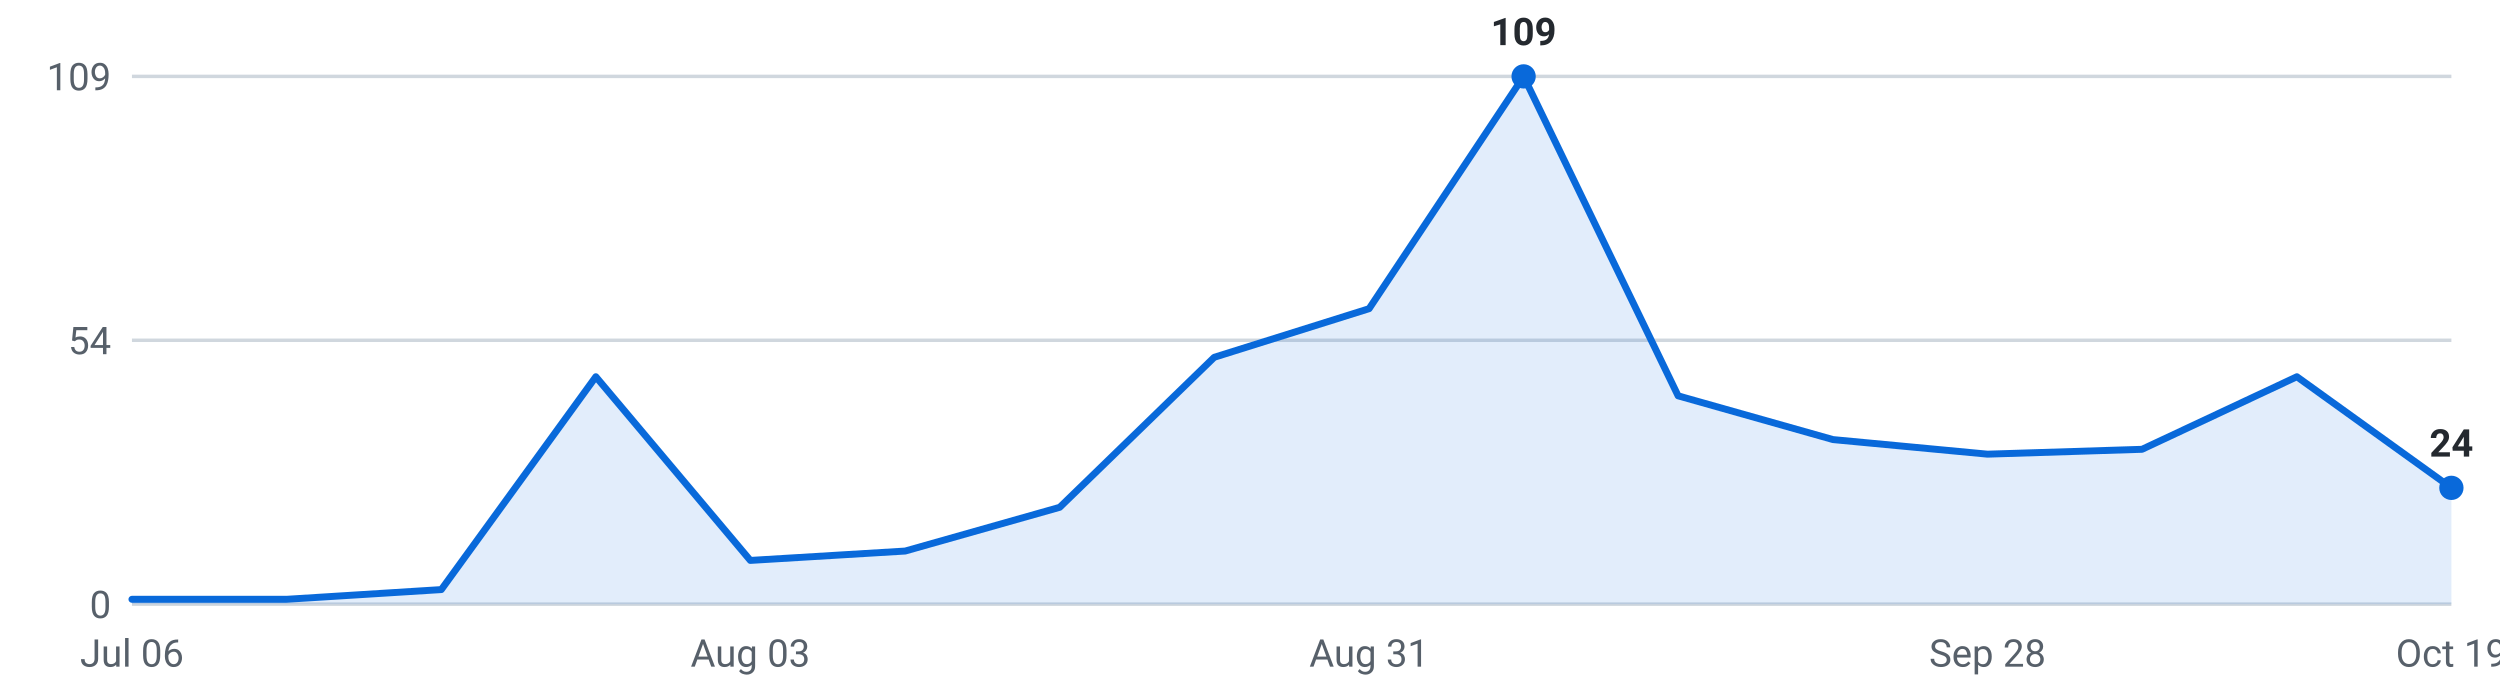
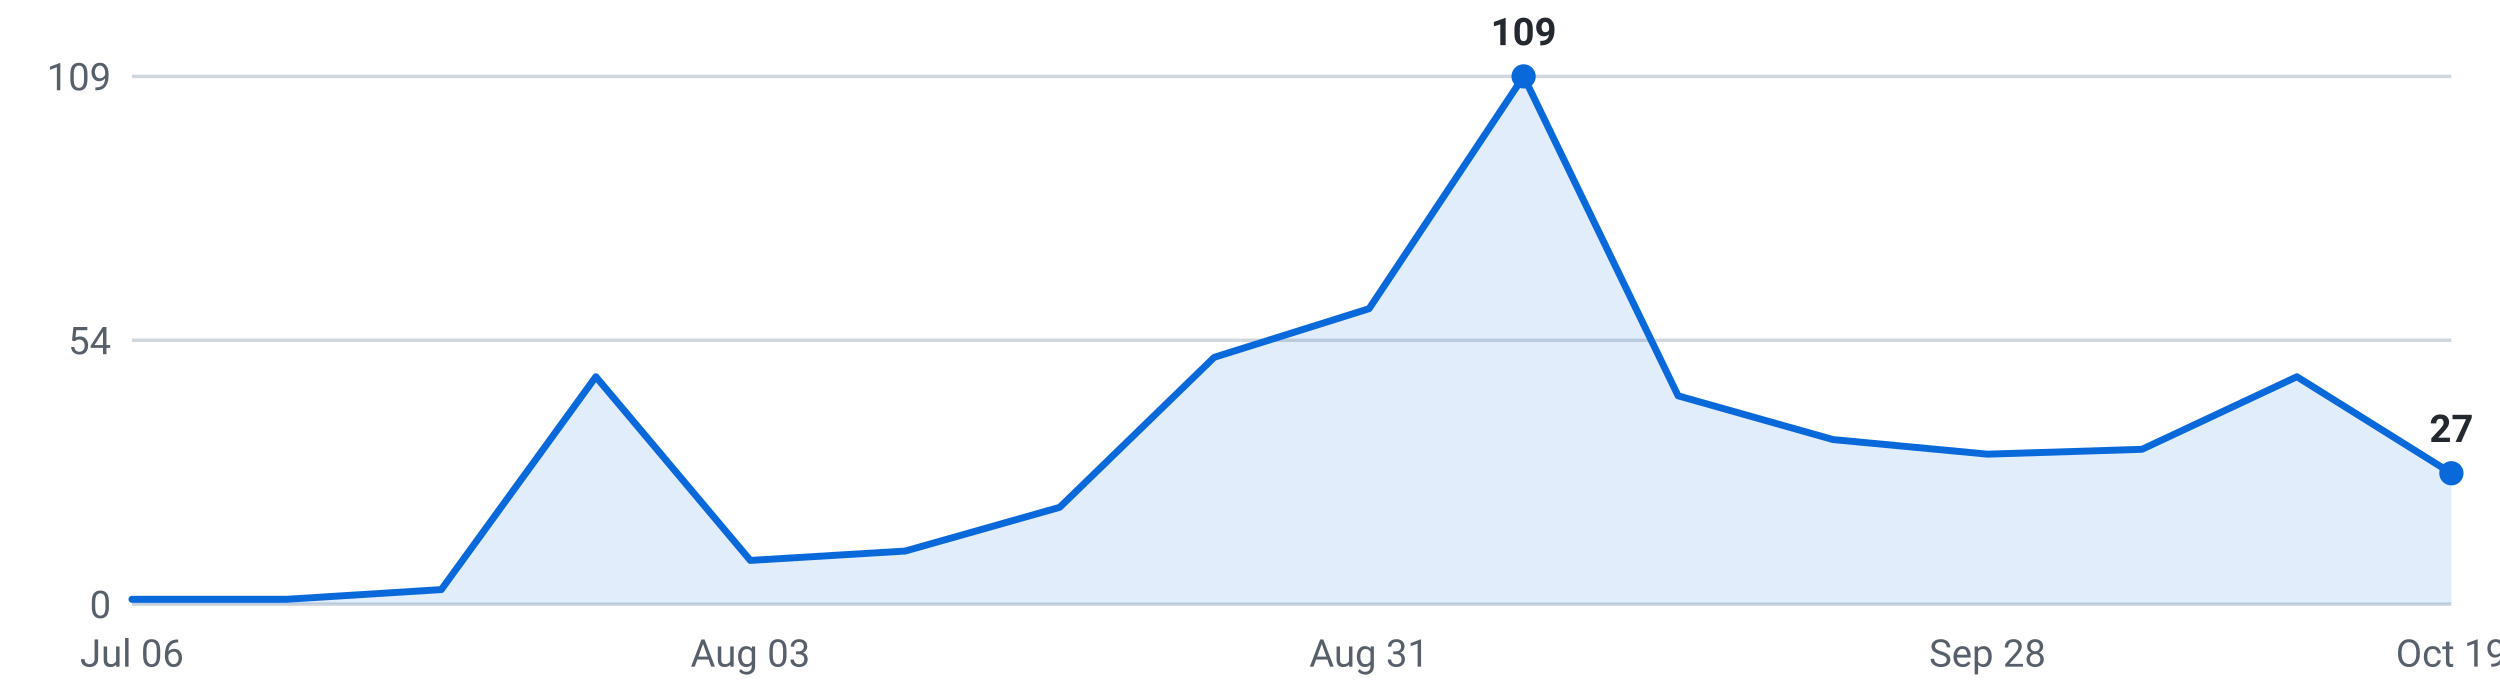
<svg xmlns="http://www.w3.org/2000/svg" viewBox="0 0 720 200" width="720" height="200" role="img" aria-label="Internships posted per week, last 16 weeks">
  <g font-family="-apple-system,Segoe UI,Roboto,sans-serif" font-size="11">
    <line x1="38" y1="174.0" x2="706" y2="174.0" stroke="#d0d7de" stroke-width="1" />
    <text x="32" y="178.0" text-anchor="end" fill="#57606a">0</text>
    <line x1="38" y1="98.0" x2="706" y2="98.0" stroke="#d0d7de" stroke-width="1" />
    <text x="32" y="102.0" text-anchor="end" fill="#57606a">54</text>
    <line x1="38" y1="22.0" x2="706" y2="22.0" stroke="#d0d7de" stroke-width="1" />
    <text x="32" y="26.0" text-anchor="end" fill="#57606a">109</text>
-     <path d="M38.0,174 L38.0,172.6 L82.5,172.6 L127.1,169.8 L171.6,108.5 L216.1,161.4 L260.7,158.7 L305.2,146.1 L349.7,102.9 L394.3,88.9 L438.8,22.0 L483.3,114.0 L527.9,126.6 L572.4,130.8 L616.9,129.4 L661.5,108.5 L706.0,140.5 L706.0,174 Z" fill="#0969da" fill-opacity="0.12" />
-     <polyline points="38.0,172.6 82.5,172.6 127.1,169.8 171.6,108.5 216.1,161.4 260.7,158.7 305.2,146.1 349.7,102.9 394.3,88.9 438.8,22.0 483.3,114.0 527.9,126.6 572.4,130.8 616.9,129.4 661.5,108.5 706.0,140.5" fill="none" stroke="#0969da" stroke-width="2" stroke-linejoin="round" stroke-linecap="round" />
+     <path d="M38.0,174 L38.0,172.6 L82.5,172.6 L127.1,169.8 L171.6,108.5 L216.1,161.4 L260.7,158.7 L305.2,146.1 L349.7,102.9 L394.3,88.9 L438.8,22.0 L483.3,114.0 L527.9,126.6 L572.4,130.8 L616.9,129.4 L661.5,108.5 L706.0,136.3 L706.0,174 Z" fill="#0969da" fill-opacity="0.12" />
+     <polyline points="38.0,172.6 82.5,172.6 127.1,169.8 171.6,108.5 216.1,161.4 260.7,158.7 305.2,146.1 349.7,102.9 394.3,88.9 438.8,22.0 483.3,114.0 527.9,126.6 572.4,130.8 616.9,129.4 661.5,108.5 706.0,136.3" fill="none" stroke="#0969da" stroke-width="2" stroke-linejoin="round" stroke-linecap="round" />
    <circle cx="438.8" cy="22.0" r="3.5" fill="#0969da" />
    <text x="438.8" y="13.0" text-anchor="middle" fill="#24292f" font-weight="600">109</text>
-     <circle cx="706.0" cy="140.5" r="3.5" fill="#0969da" />
-     <text x="706.0" y="131.5" text-anchor="middle" fill="#24292f" font-weight="600">24</text>
+     <circle cx="706.0" cy="136.3" r="3.5" fill="#0969da" />
+     <text x="706.0" y="127.3" text-anchor="middle" fill="#24292f" font-weight="600">27</text>
    <text x="38.0" y="192" text-anchor="middle" fill="#57606a">Jul 06</text>
    <text x="216.1" y="192" text-anchor="middle" fill="#57606a">Aug 03</text>
    <text x="394.3" y="192" text-anchor="middle" fill="#57606a">Aug 31</text>
    <text x="572.4" y="192" text-anchor="middle" fill="#57606a">Sep 28</text>
    <text x="706.0" y="192" text-anchor="middle" fill="#57606a">Oct 19</text>
  </g>
</svg>
